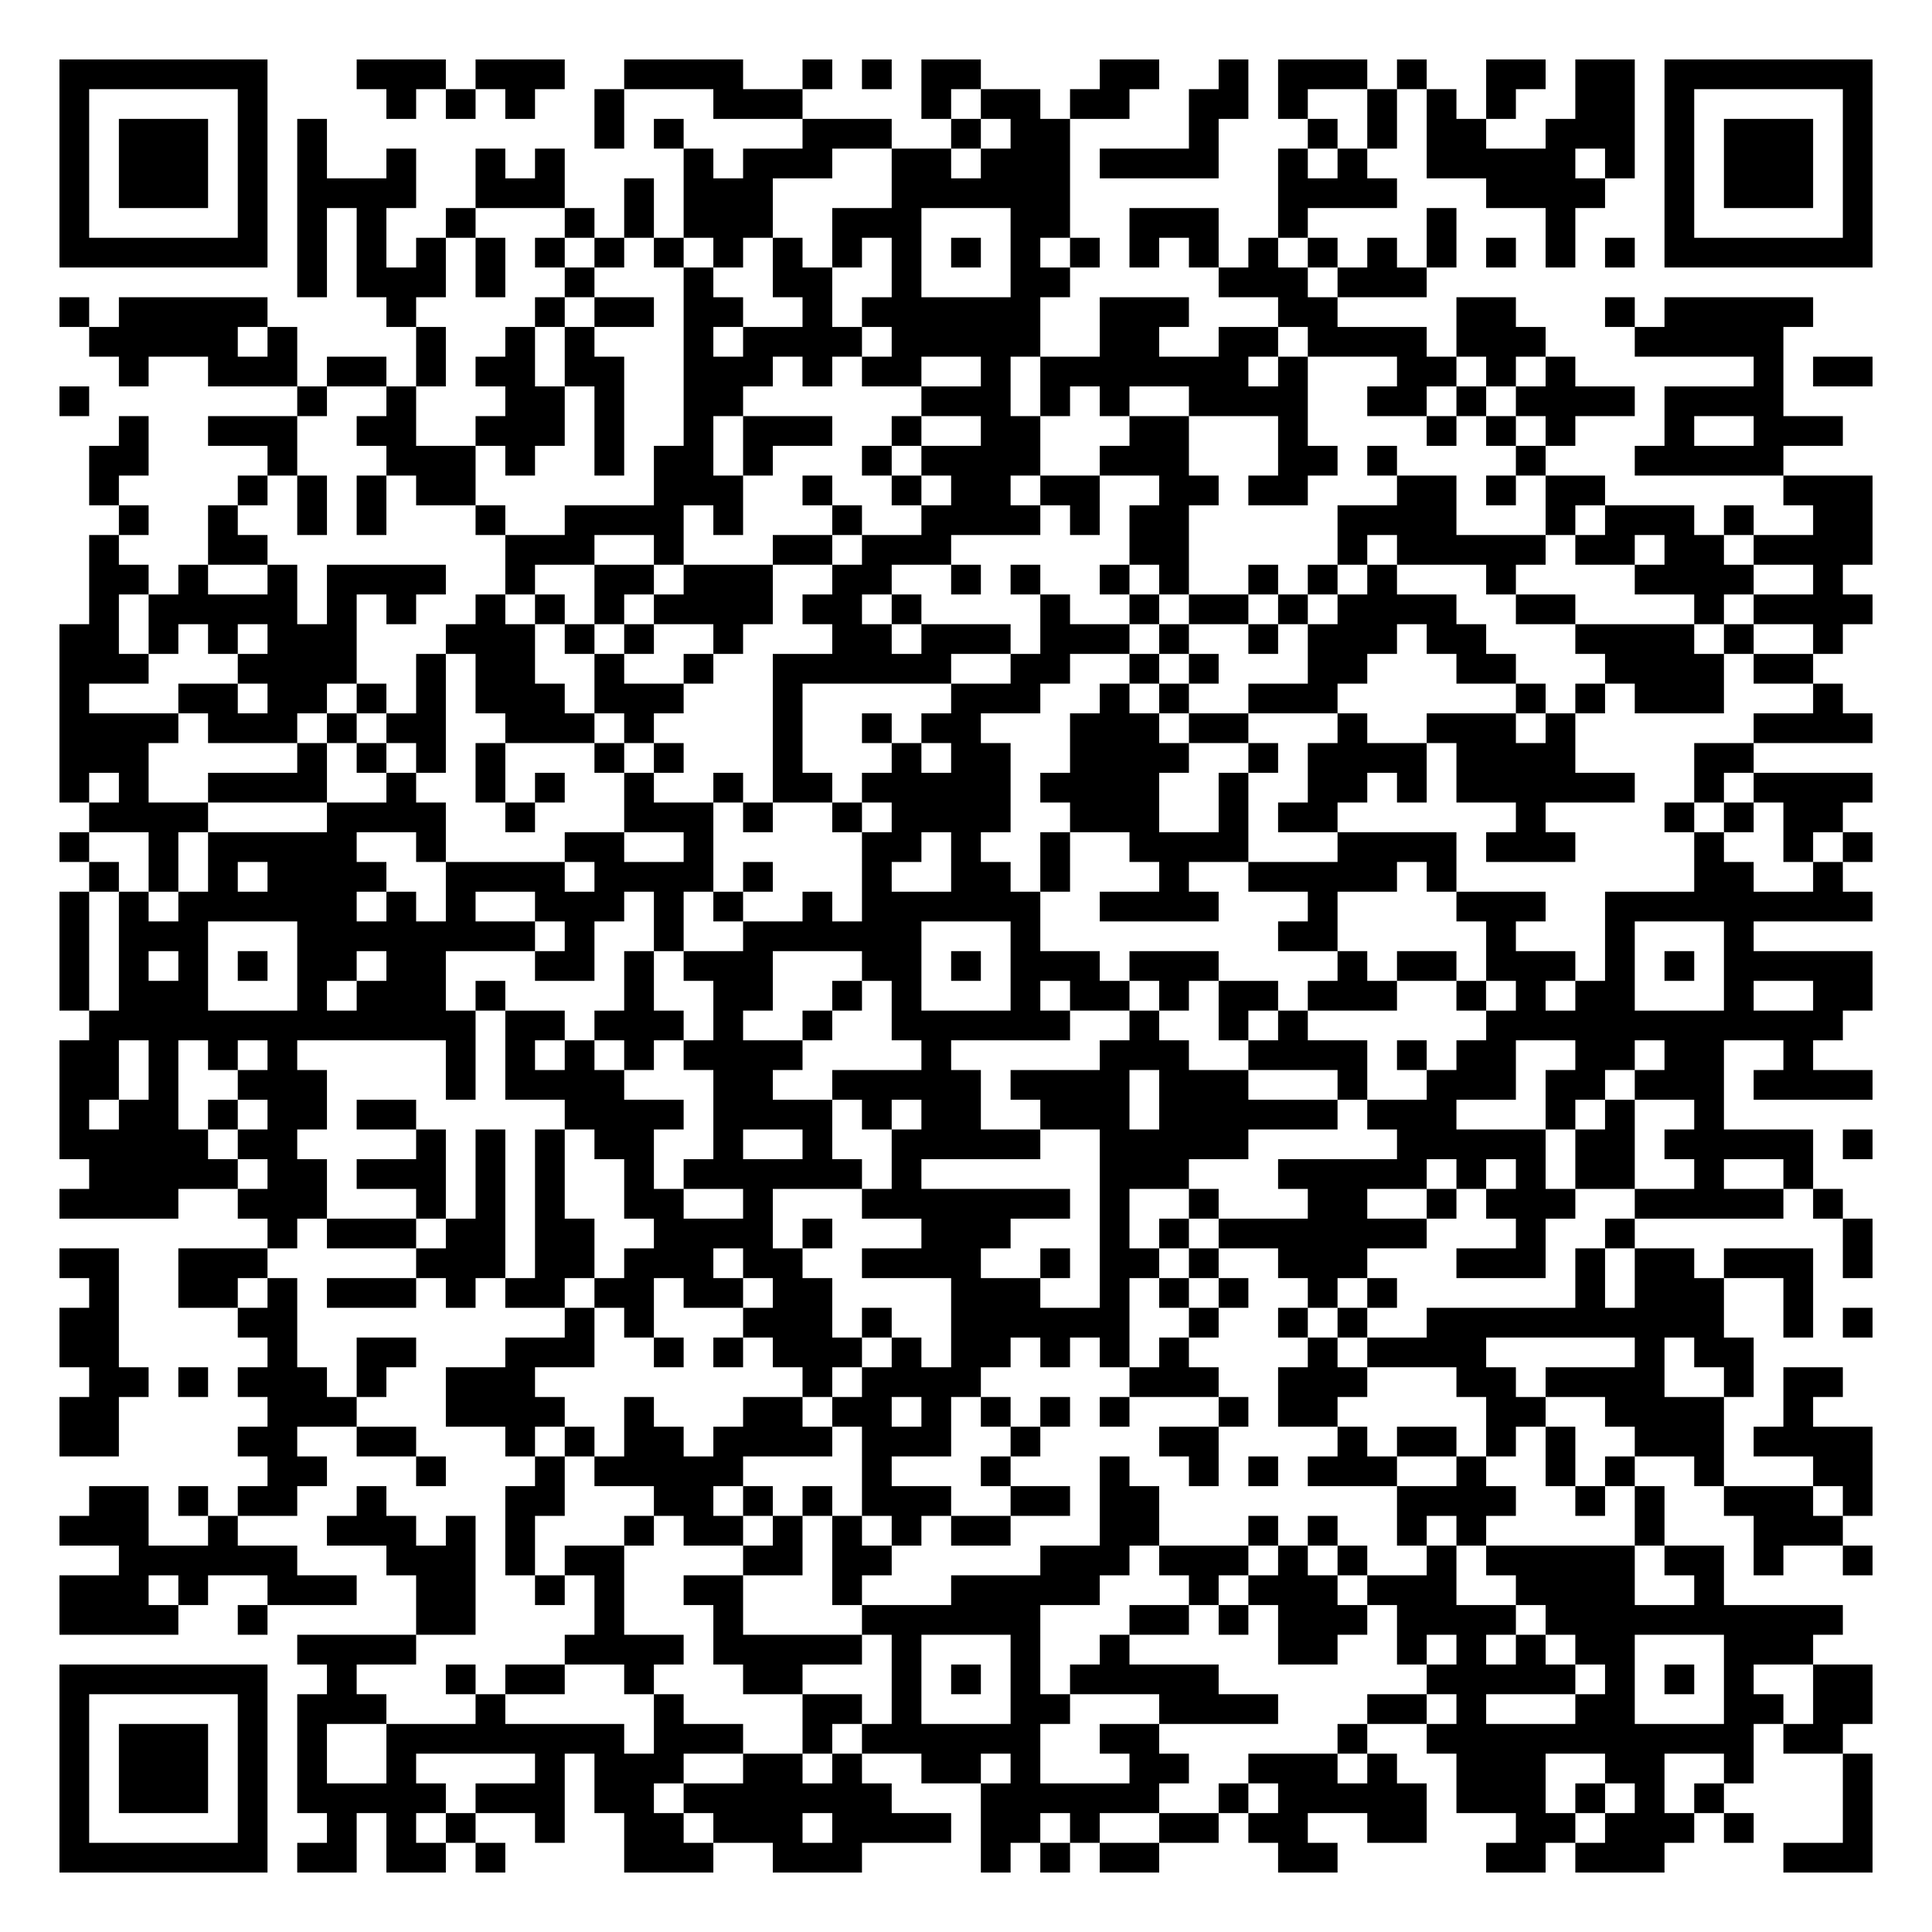
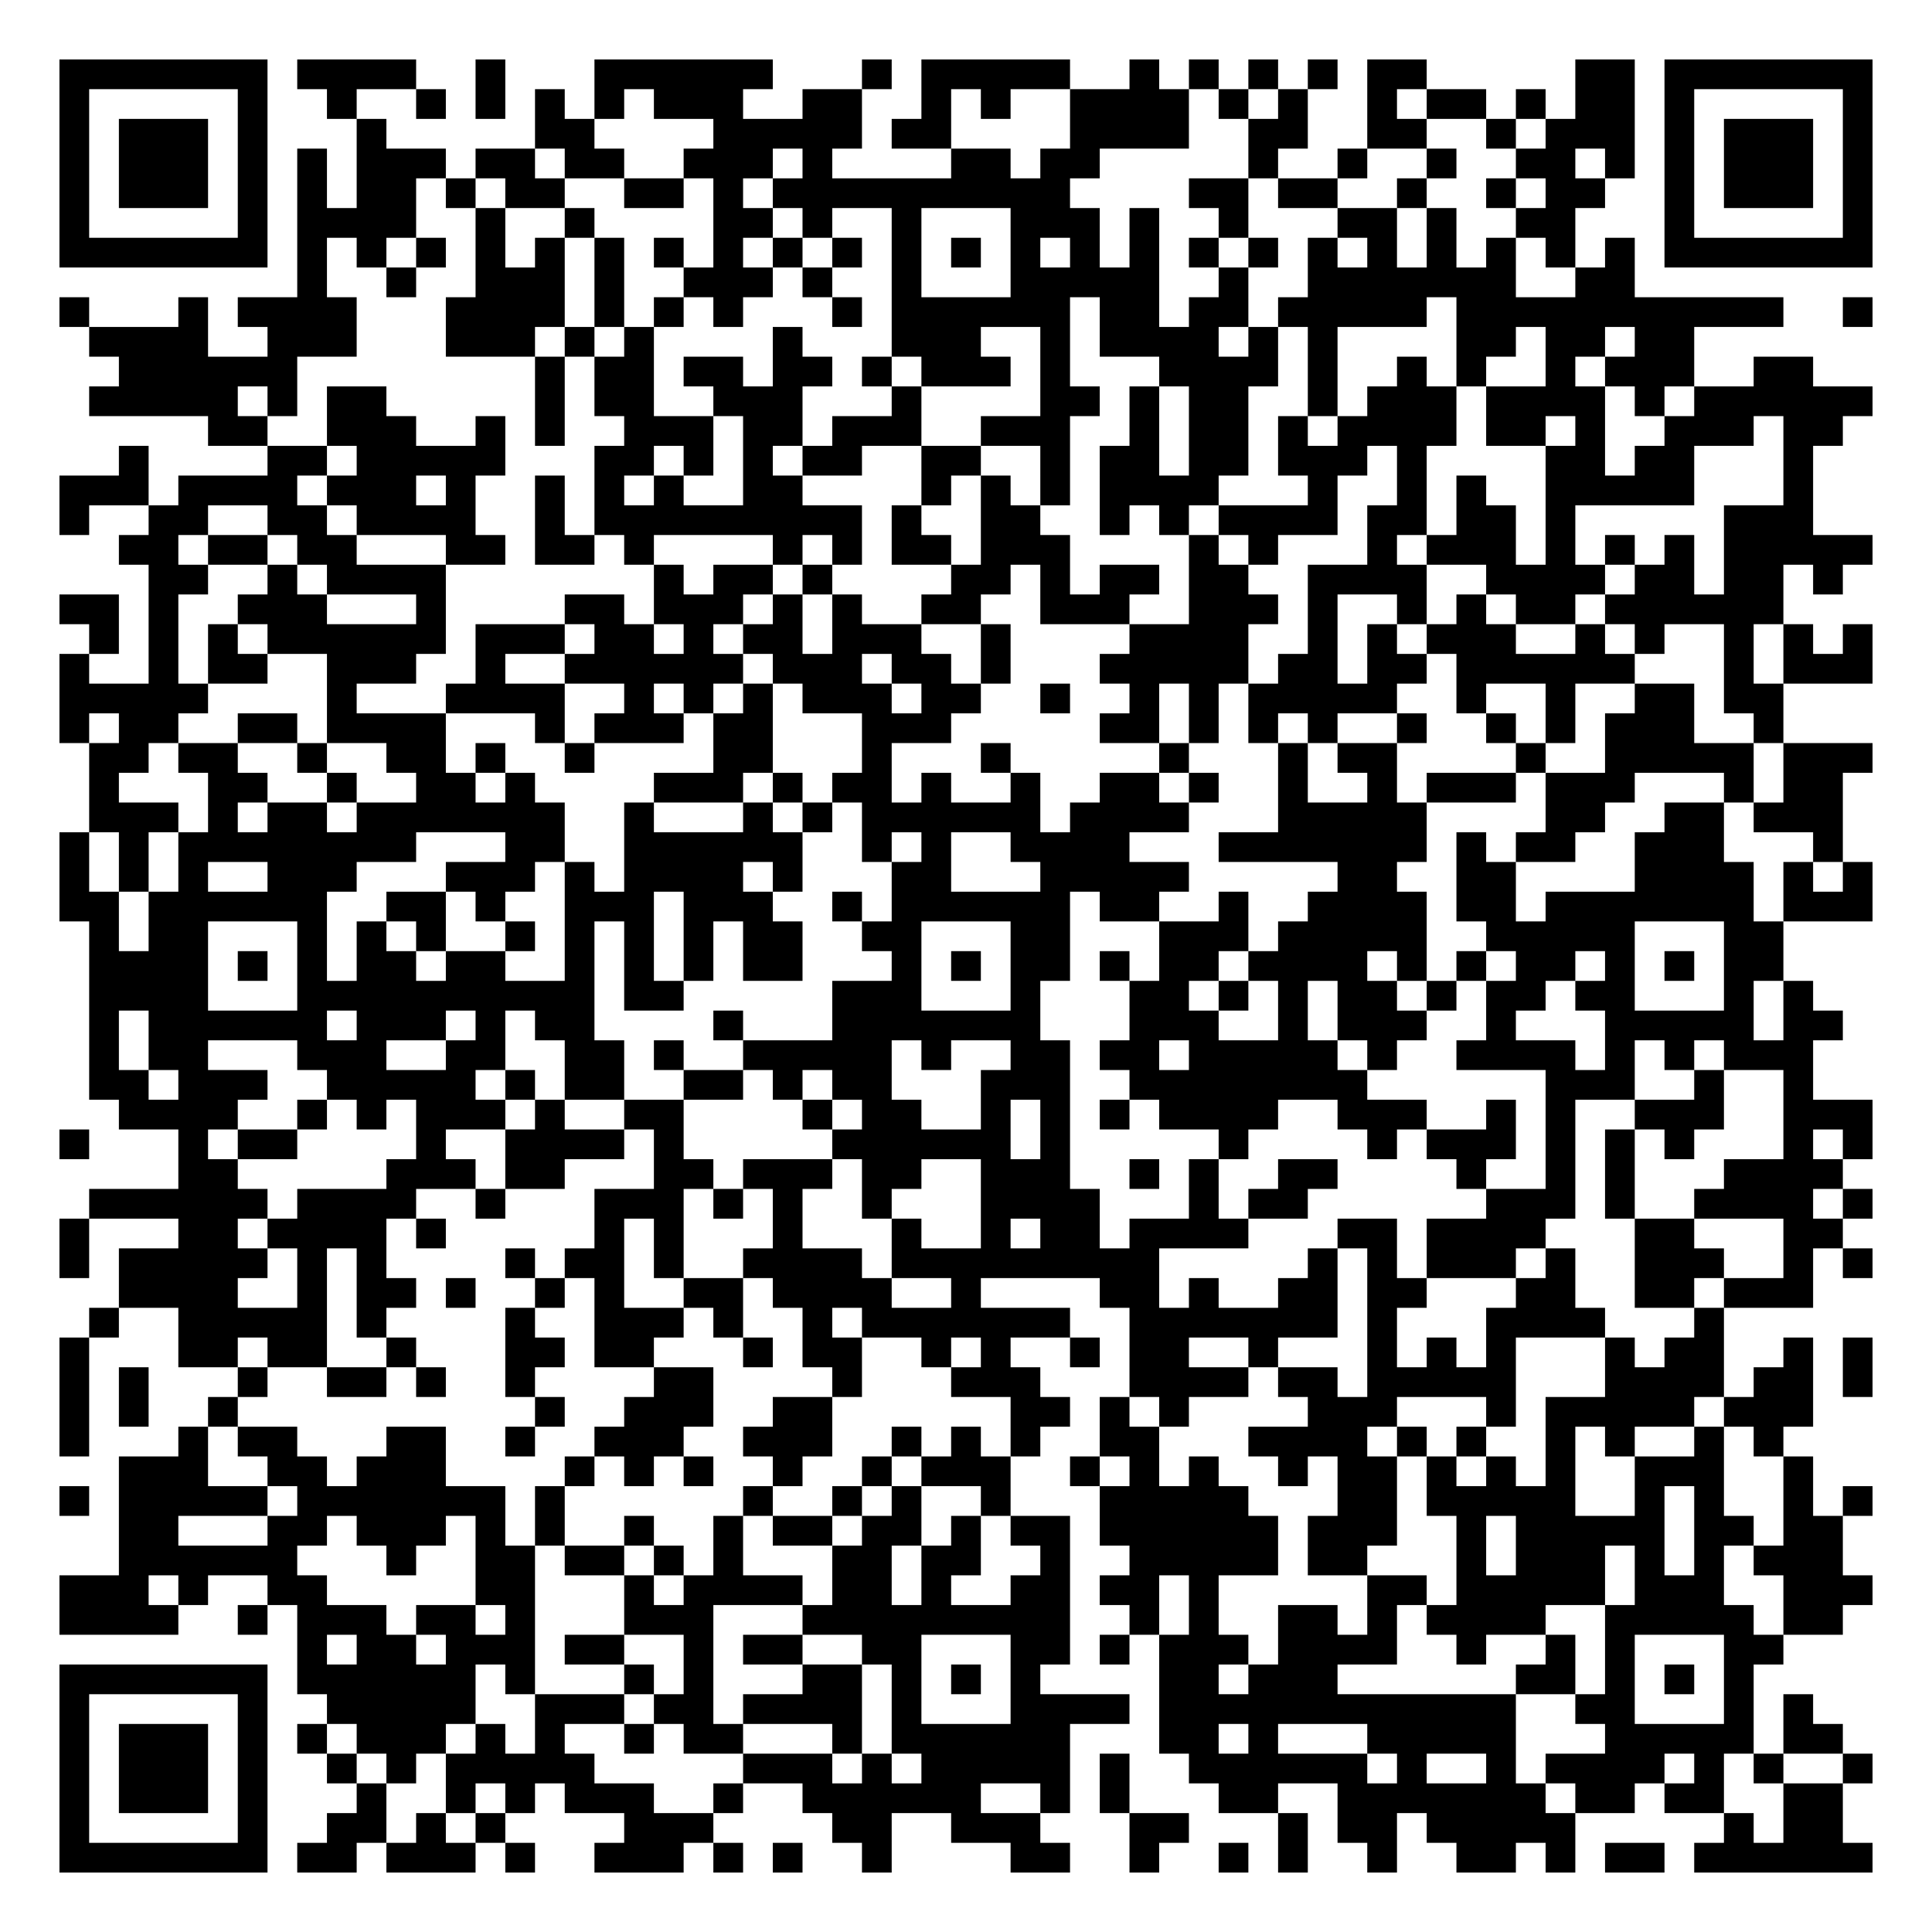
<svg xmlns="http://www.w3.org/2000/svg" width="260" height="260" class="segno">
  <g transform="scale(4)">
    <path fill="#fff" d="M0 0h65v65h-65z" />
-     <path class="qrline" stroke="#000" d="M2 2.5h7m3 0h3m1 0h3m2 0h4m2 0h1m1 0h1m1 0h2m4 0h2m2 0h1m1 0h3m1 0h1m2 0h2m1 0h2m1 0h7m-61 1h1m5 0h1m4 0h1m1 0h1m1 0h1m2 0h1m3 0h3m4 0h1m1 0h2m1 0h2m2 0h2m1 0h1m2 0h1m1 0h1m1 0h1m2 0h2m1 0h1m5 0h1m-61 1h1m1 0h3m1 0h1m1 0h1m9 0h1m1 0h1m4 0h3m2 0h1m1 0h2m4 0h1m3 0h1m1 0h1m1 0h2m2 0h3m1 0h1m1 0h3m1 0h1m-61 1h1m1 0h3m1 0h1m1 0h1m2 0h1m2 0h1m1 0h1m4 0h1m1 0h3m2 0h2m1 0h3m1 0h4m2 0h1m1 0h1m2 0h5m1 0h1m1 0h1m1 0h3m1 0h1m-61 1h1m1 0h3m1 0h1m1 0h4m2 0h3m2 0h1m1 0h3m4 0h6m7 0h4m3 0h4m2 0h1m1 0h3m1 0h1m-61 1h1m5 0h1m1 0h1m1 0h1m2 0h1m3 0h1m1 0h1m1 0h3m2 0h3m3 0h2m2 0h3m2 0h1m4 0h1m3 0h1m3 0h1m5 0h1m-61 1h7m1 0h1m1 0h1m1 0h1m1 0h1m1 0h1m1 0h1m1 0h1m1 0h1m1 0h1m1 0h1m1 0h1m1 0h1m1 0h1m1 0h1m1 0h1m1 0h1m1 0h1m1 0h1m1 0h1m1 0h1m1 0h1m1 0h1m1 0h1m1 0h7m-53 1h1m1 0h3m1 0h1m2 0h1m3 0h1m2 0h2m2 0h1m3 0h2m5 0h3m1 0h3m-46 1h1m1 0h5m4 0h1m4 0h1m1 0h2m1 0h2m2 0h1m1 0h6m2 0h3m3 0h2m4 0h2m3 0h1m1 0h5m-58 1h5m1 0h1m4 0h1m2 0h1m1 0h1m3 0h1m1 0h4m1 0h5m2 0h2m2 0h2m1 0h4m1 0h3m3 0h5m-56 1h1m2 0h3m1 0h2m1 0h1m1 0h2m1 0h2m2 0h3m1 0h1m1 0h2m2 0h1m1 0h7m1 0h1m3 0h2m1 0h1m1 0h1m6 0h1m1 0h2m-61 1h1m7 0h1m2 0h1m3 0h2m1 0h1m2 0h2m6 0h3m1 0h1m1 0h1m2 0h4m2 0h2m1 0h1m1 0h4m1 0h4m-56 1h1m2 0h3m2 0h2m2 0h3m1 0h1m2 0h1m1 0h3m2 0h1m2 0h2m3 0h2m3 0h1m4 0h1m1 0h1m1 0h1m3 0h1m2 0h3m-59 1h2m4 0h1m3 0h3m1 0h1m2 0h1m1 0h2m1 0h1m3 0h1m1 0h4m2 0h3m3 0h2m1 0h1m4 0h1m3 0h5m-57 1h1m4 0h1m1 0h1m1 0h1m1 0h2m6 0h3m2 0h1m2 0h1m1 0h2m1 0h2m2 0h2m1 0h2m3 0h2m1 0h1m1 0h2m6 0h3m-59 1h1m2 0h1m2 0h1m1 0h1m3 0h1m2 0h4m1 0h1m3 0h1m2 0h4m1 0h1m1 0h2m5 0h4m3 0h1m1 0h3m1 0h1m2 0h2m-60 1h1m3 0h2m8 0h3m2 0h1m3 0h2m1 0h3m6 0h2m5 0h1m1 0h5m1 0h2m1 0h2m1 0h4m-60 1h2m1 0h1m2 0h1m1 0h4m2 0h1m2 0h2m1 0h3m2 0h2m2 0h1m1 0h1m2 0h1m1 0h1m2 0h1m1 0h1m1 0h1m3 0h1m4 0h4m2 0h1m-59 1h1m1 0h5m1 0h1m1 0h1m2 0h1m1 0h1m1 0h1m1 0h4m1 0h2m1 0h1m4 0h1m2 0h1m1 0h2m1 0h1m1 0h4m2 0h2m4 0h1m1 0h4m-61 1h2m1 0h1m1 0h1m1 0h3m3 0h3m1 0h1m1 0h1m2 0h1m3 0h2m1 0h3m1 0h3m1 0h1m2 0h1m1 0h3m1 0h2m3 0h4m1 0h1m2 0h1m-60 1h3m3 0h4m2 0h1m1 0h2m2 0h1m2 0h1m2 0h6m2 0h2m2 0h1m1 0h1m3 0h2m3 0h2m3 0h4m1 0h2m-59 1h1m3 0h2m1 0h2m1 0h1m1 0h1m1 0h3m1 0h3m3 0h1m5 0h3m2 0h1m1 0h1m2 0h3m6 0h1m1 0h1m1 0h3m3 0h1m-60 1h4m1 0h3m1 0h1m1 0h2m2 0h3m1 0h1m4 0h1m2 0h1m1 0h2m3 0h3m1 0h2m3 0h1m2 0h3m1 0h1m6 0h4m-61 1h3m5 0h1m1 0h1m1 0h1m1 0h1m3 0h1m1 0h1m3 0h1m3 0h1m1 0h2m2 0h4m2 0h1m1 0h4m1 0h4m4 0h2m-57 1h1m1 0h1m2 0h4m2 0h1m2 0h1m1 0h1m2 0h1m2 0h1m1 0h2m1 0h5m1 0h4m2 0h1m2 0h2m1 0h1m1 0h6m2 0h1m1 0h4m-60 1h4m4 0h4m2 0h1m3 0h3m1 0h1m2 0h1m1 0h4m2 0h3m2 0h1m1 0h2m6 0h1m4 0h1m1 0h1m1 0h2m-60 1h1m2 0h1m1 0h5m2 0h1m4 0h2m2 0h1m5 0h2m1 0h1m2 0h1m2 0h4m3 0h4m1 0h3m4 0h1m2 0h1m1 0h1m-60 1h1m1 0h1m1 0h1m1 0h4m2 0h4m1 0h4m1 0h1m3 0h1m2 0h2m1 0h1m3 0h1m2 0h5m1 0h1m8 0h2m2 0h1m-60 1h1m1 0h1m1 0h6m1 0h1m1 0h1m2 0h3m1 0h1m1 0h1m2 0h1m1 0h6m2 0h4m3 0h1m4 0h3m2 0h9m-61 1h1m1 0h3m3 0h8m1 0h1m2 0h1m2 0h6m3 0h1m8 0h2m5 0h1m3 0h1m3 0h1m-57 1h1m1 0h1m1 0h1m1 0h1m1 0h2m1 0h2m3 0h2m1 0h1m1 0h3m3 0h2m1 0h1m1 0h3m1 0h3m4 0h1m1 0h2m1 0h3m1 0h1m1 0h1m1 0h5m-61 1h1m1 0h3m3 0h1m1 0h3m1 0h1m4 0h1m2 0h2m2 0h1m1 0h1m3 0h1m1 0h2m1 0h1m1 0h2m1 0h3m2 0h1m1 0h1m1 0h2m3 0h1m2 0h2m-60 1h13m1 0h2m1 0h3m1 0h1m2 0h1m2 0h6m2 0h1m2 0h1m1 0h1m6 0h12m-60 1h2m1 0h1m1 0h1m1 0h1m5 0h1m1 0h1m1 0h1m1 0h1m1 0h4m4 0h1m5 0h3m2 0h4m1 0h1m1 0h2m2 0h2m1 0h2m2 0h1m-59 1h2m1 0h1m2 0h3m4 0h1m1 0h4m3 0h2m2 0h5m1 0h4m1 0h3m3 0h1m2 0h3m1 0h2m1 0h3m1 0h4m-61 1h1m1 0h2m1 0h1m1 0h2m1 0h2m5 0h4m1 0h4m1 0h1m1 0h2m2 0h3m1 0h6m1 0h3m3 0h1m1 0h1m2 0h1m-56 1h5m1 0h2m4 0h1m1 0h1m1 0h1m1 0h2m2 0h1m2 0h1m2 0h5m2 0h5m5 0h5m1 0h2m1 0h5m1 0h1m-60 1h5m1 0h2m1 0h3m1 0h1m1 0h1m2 0h1m1 0h6m1 0h1m6 0h3m3 0h5m1 0h1m1 0h1m1 0h2m2 0h1m2 0h1m-59 1h4m2 0h3m3 0h1m1 0h1m1 0h1m2 0h2m2 0h1m3 0h7m1 0h1m2 0h1m3 0h2m2 0h1m1 0h3m2 0h5m1 0h1m-53 1h1m1 0h3m1 0h2m1 0h2m2 0h4m1 0h1m3 0h3m3 0h1m1 0h1m1 0h7m3 0h1m2 0h1m7 0h1m-61 1h2m2 0h3m5 0h3m1 0h2m1 0h3m1 0h2m2 0h4m2 0h1m1 0h2m1 0h1m2 0h3m3 0h3m1 0h1m1 0h2m1 0h3m1 0h1m-60 1h1m2 0h2m1 0h1m1 0h3m1 0h1m1 0h2m1 0h2m1 0h2m1 0h2m4 0h3m2 0h1m1 0h1m1 0h1m2 0h1m1 0h1m6 0h1m1 0h3m2 0h1m-59 1h2m4 0h2m9 0h1m1 0h1m3 0h3m1 0h1m2 0h6m2 0h1m2 0h1m1 0h1m2 0h10m2 0h1m1 0h1m-61 1h2m5 0h1m2 0h2m3 0h3m2 0h1m1 0h1m1 0h3m1 0h1m1 0h2m1 0h1m1 0h1m1 0h1m4 0h1m1 0h4m5 0h1m1 0h2m-56 1h2m1 0h1m1 0h3m1 0h1m2 0h3m9 0h1m1 0h4m5 0h3m2 0h3m3 0h2m1 0h4m2 0h1m1 0h2m-60 1h2m5 0h3m3 0h4m2 0h1m3 0h2m1 0h2m1 0h1m1 0h1m1 0h1m1 0h1m3 0h1m1 0h2m5 0h2m2 0h4m2 0h1m-59 1h2m4 0h2m2 0h2m3 0h1m1 0h1m1 0h2m1 0h4m1 0h3m2 0h1m4 0h2m4 0h1m1 0h2m1 0h1m1 0h1m2 0h3m1 0h4m-54 1h2m3 0h1m3 0h1m1 0h5m4 0h1m3 0h1m3 0h1m2 0h1m1 0h1m1 0h3m2 0h1m2 0h1m1 0h1m2 0h1m3 0h2m-60 1h2m1 0h1m1 0h2m2 0h1m4 0h2m3 0h2m1 0h1m1 0h1m1 0h3m2 0h2m1 0h2m8 0h4m2 0h1m1 0h1m2 0h3m1 0h1m-61 1h3m2 0h1m3 0h3m1 0h1m1 0h1m3 0h1m1 0h2m1 0h1m1 0h1m1 0h1m1 0h2m3 0h2m3 0h1m1 0h1m2 0h1m1 0h1m5 0h1m3 0h3m-58 1h6m3 0h3m1 0h1m1 0h2m4 0h2m1 0h2m5 0h3m1 0h3m1 0h1m1 0h1m2 0h1m1 0h5m1 0h2m1 0h1m2 0h1m-61 1h3m1 0h1m2 0h3m2 0h2m2 0h1m1 0h1m2 0h2m3 0h1m3 0h5m3 0h1m1 0h3m1 0h3m2 0h4m2 0h1m-56 1h4m2 0h1m5 0h2m4 0h1m3 0h1m4 0h6m3 0h2m1 0h1m1 0h3m1 0h4m1 0h10m-52 1h4m5 0h4m1 0h5m1 0h1m3 0h1m2 0h1m5 0h2m2 0h1m1 0h1m1 0h1m1 0h2m3 0h3m-59 1h7m2 0h1m3 0h1m1 0h2m2 0h1m3 0h2m3 0h1m1 0h1m1 0h1m1 0h5m7 0h5m1 0h1m1 0h1m1 0h1m2 0h2m-61 1h1m5 0h1m1 0h3m3 0h1m5 0h1m4 0h2m1 0h1m3 0h2m3 0h4m3 0h2m1 0h1m3 0h2m3 0h2m1 0h2m-61 1h1m1 0h3m1 0h1m1 0h1m2 0h8m1 0h3m2 0h1m1 0h6m2 0h2m6 0h1m2 0h11m1 0h2m-60 1h1m1 0h3m1 0h1m1 0h1m2 0h1m4 0h1m1 0h3m2 0h2m1 0h1m2 0h2m1 0h1m3 0h2m2 0h3m1 0h1m2 0h3m2 0h2m2 0h1m3 0h1m-61 1h1m1 0h3m1 0h1m1 0h5m1 0h3m1 0h2m1 0h7m3 0h6m2 0h1m1 0h5m1 0h3m1 0h1m1 0h1m1 0h1m4 0h1m-61 1h1m5 0h1m2 0h1m1 0h1m1 0h1m2 0h1m2 0h2m1 0h3m1 0h4m1 0h2m1 0h1m2 0h2m1 0h2m2 0h2m3 0h2m1 0h3m1 0h1m3 0h1m-61 1h7m1 0h2m1 0h2m1 0h1m4 0h3m2 0h3m4 0h1m1 0h1m1 0h2m4 0h2m5 0h2m1 0h3m4 0h3" />
+     <path class="qrline" stroke="#000" d="M2 2.5h7m1 0h4m2 0h1m3 0h6m3 0h1m1 0h5m2 0h1m1 0h1m1 0h1m1 0h1m1 0h2m5 0h2m1 0h7m-61 1h1m5 0h1m2 0h1m2 0h1m1 0h1m1 0h1m1 0h1m1 0h3m2 0h2m2 0h1m1 0h1m2 0h4m1 0h1m1 0h1m2 0h1m1 0h2m1 0h1m1 0h2m1 0h1m5 0h1m-61 1h1m1 0h3m1 0h1m3 0h1m5 0h2m4 0h5m1 0h2m4 0h4m2 0h2m2 0h2m2 0h1m1 0h3m1 0h1m1 0h3m1 0h1m-61 1h1m1 0h3m1 0h1m1 0h1m1 0h3m1 0h2m1 0h2m2 0h3m1 0h1m4 0h2m1 0h2m5 0h1m2 0h1m2 0h1m2 0h2m1 0h1m1 0h1m1 0h3m1 0h1m-61 1h1m1 0h3m1 0h1m1 0h1m1 0h2m1 0h1m1 0h2m2 0h2m1 0h1m1 0h10m4 0h2m1 0h2m2 0h1m2 0h1m1 0h2m2 0h1m1 0h3m1 0h1m-61 1h1m5 0h1m1 0h4m2 0h1m2 0h1m4 0h2m1 0h1m2 0h1m3 0h3m1 0h1m2 0h1m3 0h2m1 0h1m2 0h2m3 0h1m5 0h1m-61 1h7m1 0h1m1 0h1m1 0h1m1 0h1m1 0h1m1 0h1m1 0h1m1 0h1m1 0h1m1 0h1m1 0h1m1 0h1m1 0h1m1 0h1m1 0h1m1 0h1m1 0h1m1 0h1m1 0h1m1 0h1m1 0h1m1 0h1m1 0h1m1 0h7m-53 1h1m2 0h1m2 0h3m1 0h1m2 0h3m1 0h1m2 0h1m3 0h5m2 0h1m2 0h7m2 0h2m-53 1h1m3 0h1m1 0h4m3 0h4m1 0h1m1 0h1m1 0h1m3 0h1m1 0h6m1 0h2m1 0h2m1 0h5m1 0h11m2 0h1m-60 1h4m2 0h3m3 0h3m1 0h1m1 0h1m4 0h1m3 0h3m2 0h1m1 0h4m1 0h1m1 0h1m4 0h2m1 0h2m1 0h2m-53 1h6m8 0h1m1 0h2m1 0h2m1 0h2m1 0h1m1 0h3m1 0h1m3 0h4m1 0h1m2 0h1m1 0h1m2 0h1m1 0h3m2 0h2m-58 1h5m1 0h1m1 0h2m5 0h1m1 0h2m2 0h3m3 0h1m4 0h2m1 0h1m1 0h2m2 0h1m1 0h3m1 0h4m1 0h1m1 0h6m-56 1h2m2 0h3m2 0h1m1 0h1m2 0h3m1 0h2m1 0h3m2 0h3m2 0h1m1 0h2m1 0h1m1 0h4m1 0h2m1 0h1m2 0h3m1 0h2m-58 1h1m4 0h2m1 0h5m3 0h2m1 0h1m1 0h1m1 0h2m2 0h2m2 0h1m1 0h2m1 0h2m1 0h3m1 0h1m4 0h2m1 0h2m3 0h1m-59 1h3m1 0h4m1 0h3m1 0h1m2 0h1m1 0h1m1 0h1m2 0h2m4 0h1m1 0h1m1 0h1m1 0h4m3 0h1m2 0h1m1 0h1m2 0h5m3 0h1m-59 1h1m2 0h2m2 0h2m1 0h4m2 0h1m1 0h9m1 0h1m2 0h2m2 0h1m1 0h1m1 0h4m1 0h2m1 0h2m1 0h1m5 0h3m-57 1h2m1 0h2m1 0h2m3 0h2m1 0h2m1 0h1m4 0h1m1 0h1m1 0h2m1 0h3m4 0h1m1 0h1m3 0h1m1 0h3m1 0h1m1 0h1m1 0h1m1 0h5m-58 1h2m2 0h1m1 0h4m7 0h1m1 0h2m1 0h1m4 0h2m1 0h1m1 0h2m1 0h2m2 0h4m2 0h4m1 0h2m1 0h2m1 0h1m-60 1h2m1 0h1m2 0h3m3 0h1m4 0h2m1 0h3m1 0h1m1 0h1m2 0h2m2 0h3m2 0h3m1 0h1m2 0h1m1 0h1m1 0h2m1 0h6m-57 1h1m1 0h1m1 0h1m1 0h6m1 0h3m1 0h2m1 0h1m1 0h2m1 0h3m2 0h1m4 0h4m2 0h1m1 0h1m1 0h3m2 0h1m1 0h1m2 0h1m1 0h1m1 0h1m-61 1h1m2 0h1m1 0h2m2 0h3m2 0h1m2 0h6m1 0h3m1 0h2m1 0h1m3 0h5m1 0h2m1 0h2m1 0h6m3 0h1m1 0h3m-61 1h5m4 0h1m3 0h4m2 0h1m1 0h1m1 0h1m1 0h3m1 0h2m2 0h1m2 0h1m1 0h1m1 0h5m2 0h1m2 0h1m2 0h2m1 0h2m-58 1h1m1 0h2m2 0h2m1 0h4m3 0h1m1 0h3m1 0h2m3 0h3m5 0h2m1 0h1m1 0h1m1 0h1m2 0h1m2 0h1m1 0h1m1 0h3m2 0h1m-57 1h2m1 0h2m2 0h1m2 0h2m1 0h1m2 0h1m4 0h2m3 0h1m3 0h1m5 0h1m3 0h1m1 0h2m4 0h1m2 0h5m1 0h3m-60 1h1m3 0h2m2 0h1m2 0h2m1 0h1m4 0h3m1 0h1m1 0h2m1 0h1m2 0h1m2 0h2m1 0h1m2 0h1m2 0h1m1 0h3m1 0h3m3 0h1m1 0h2m-59 1h3m1 0h1m1 0h2m1 0h7m2 0h1m3 0h1m1 0h1m1 0h6m1 0h4m3 0h5m4 0h2m2 0h2m1 0h3m-60 1h1m1 0h1m1 0h8m3 0h2m2 0h6m2 0h1m1 0h1m2 0h4m3 0h7m1 0h1m1 0h2m2 0h3m3 0h1m-60 1h1m1 0h1m1 0h1m2 0h3m3 0h3m1 0h1m1 0h4m1 0h1m3 0h2m3 0h5m5 0h2m2 0h2m4 0h4m1 0h1m1 0h1m-61 1h2m1 0h6m2 0h2m1 0h1m2 0h3m1 0h3m2 0h1m1 0h6m1 0h2m2 0h1m2 0h4m1 0h2m1 0h7m1 0h3m-60 1h1m1 0h2m3 0h1m1 0h1m1 0h1m2 0h1m1 0h1m1 0h1m1 0h1m1 0h2m2 0h2m3 0h2m3 0h3m1 0h5m2 0h5m3 0h2m-57 1h4m1 0h1m1 0h1m1 0h2m1 0h2m2 0h1m1 0h1m1 0h1m1 0h2m3 0h1m1 0h1m1 0h2m1 0h1m1 0h2m1 0h4m1 0h1m1 0h1m1 0h2m1 0h1m1 0h1m1 0h2m-57 1h4m3 0h10m1 0h2m5 0h3m3 0h1m3 0h2m1 0h1m1 0h1m1 0h2m1 0h1m1 0h2m1 0h2m3 0h1m1 0h1m-58 1h1m1 0h6m1 0h3m1 0h1m1 0h2m4 0h1m3 0h7m3 0h3m2 0h1m1 0h3m2 0h1m3 0h5m1 0h2m-59 1h1m1 0h2m3 0h3m2 0h2m2 0h2m1 0h1m2 0h5m1 0h1m2 0h2m1 0h2m1 0h5m1 0h1m2 0h4m1 0h1m1 0h1m1 0h3m-58 1h2m1 0h3m2 0h5m1 0h1m1 0h2m2 0h2m1 0h1m1 0h2m3 0h3m2 0h8m6 0h3m2 0h1m2 0h1m-57 1h4m2 0h1m1 0h1m1 0h3m1 0h1m2 0h2m4 0h1m1 0h2m2 0h1m1 0h1m1 0h1m1 0h4m2 0h3m2 0h1m1 0h1m2 0h3m2 0h3m-61 1h1m3 0h1m1 0h2m4 0h1m2 0h4m1 0h1m5 0h6m1 0h1m5 0h1m4 0h1m1 0h3m1 0h1m1 0h1m1 0h1m3 0h1m1 0h1m-57 1h2m5 0h3m1 0h2m3 0h2m1 0h3m1 0h2m2 0h3m2 0h1m1 0h1m2 0h2m4 0h1m2 0h1m1 0h1m3 0h4m-59 1h6m1 0h4m2 0h1m3 0h3m1 0h1m1 0h1m2 0h1m3 0h4m3 0h1m1 0h2m6 0h3m1 0h1m2 0h4m1 0h1m-61 1h1m3 0h2m1 0h4m1 0h1m5 0h1m1 0h1m3 0h1m3 0h1m2 0h1m1 0h2m1 0h4m3 0h2m1 0h4m3 0h2m3 0h2m-60 1h1m1 0h5m1 0h1m1 0h1m4 0h1m1 0h2m1 0h1m2 0h4m1 0h9m5 0h1m1 0h1m1 0h3m1 0h1m2 0h3m2 0h1m1 0h1m-59 1h4m2 0h1m1 0h2m1 0h1m2 0h1m1 0h1m2 0h2m1 0h4m2 0h1m4 0h2m1 0h1m2 0h2m1 0h2m3 0h2m2 0h2m1 0h3m-58 1h1m2 0h5m1 0h1m4 0h1m2 0h3m1 0h1m2 0h1m1 0h7m2 0h7m1 0h1m3 0h4m3 0h1m-56 1h1m3 0h2m1 0h2m2 0h1m3 0h2m1 0h2m3 0h1m1 0h2m2 0h1m1 0h1m2 0h1m1 0h2m2 0h1m3 0h1m1 0h1m1 0h1m3 0h1m1 0h2m2 0h1m1 0h1m-61 1h1m1 0h1m3 0h1m2 0h2m1 0h1m2 0h1m4 0h2m4 0h1m3 0h3m3 0h4m1 0h2m1 0h5m3 0h4m1 0h2m1 0h1m-61 1h1m1 0h1m2 0h1m10 0h1m2 0h3m2 0h2m6 0h2m1 0h1m1 0h1m4 0h3m3 0h1m1 0h5m1 0h3m-59 1h1m3 0h1m1 0h2m3 0h2m2 0h1m2 0h3m2 0h3m2 0h1m1 0h1m1 0h1m2 0h2m3 0h4m1 0h1m1 0h1m2 0h1m1 0h1m2 0h1m1 0h1m-56 1h3m2 0h2m1 0h3m4 0h1m1 0h1m1 0h1m2 0h1m2 0h1m1 0h3m2 0h1m1 0h1m1 0h1m2 0h1m1 0h2m1 0h1m1 0h1m1 0h1m2 0h3m2 0h1m-59 1h1m1 0h5m1 0h7m1 0h1m6 0h1m2 0h1m1 0h1m2 0h1m3 0h5m3 0h2m1 0h5m2 0h1m1 0h1m2 0h1m1 0h1m-59 1h2m3 0h2m1 0h3m1 0h1m1 0h1m2 0h1m2 0h1m1 0h2m1 0h2m1 0h1m1 0h2m1 0h6m1 0h3m2 0h1m1 0h5m1 0h2m1 0h2m-58 1h6m3 0h1m2 0h2m1 0h2m1 0h1m1 0h1m3 0h2m1 0h2m2 0h1m2 0h5m1 0h2m3 0h1m1 0h3m1 0h1m1 0h1m1 0h3m-60 1h3m1 0h1m2 0h2m5 0h2m3 0h1m1 0h4m1 0h2m1 0h1m2 0h2m1 0h2m1 0h1m5 0h2m1 0h5m1 0h3m2 0h3m-61 1h4m2 0h1m1 0h3m1 0h2m1 0h1m3 0h3m3 0h9m2 0h1m1 0h1m2 0h2m1 0h1m1 0h4m2 0h5m1 0h2m-52 1h1m1 0h2m1 0h3m1 0h2m2 0h1m1 0h2m2 0h2m3 0h2m1 0h1m1 0h3m1 0h4m2 0h1m2 0h1m1 0h1m3 0h2m-58 1h7m1 0h6m1 0h1m3 0h1m1 0h1m3 0h2m1 0h1m1 0h1m1 0h1m4 0h2m1 0h3m6 0h2m1 0h1m1 0h1m1 0h1m-57 1h1m5 0h1m2 0h5m2 0h3m1 0h2m1 0h4m1 0h1m3 0h4m1 0h12m2 0h2m3 0h1m1 0h1m-59 1h1m1 0h3m1 0h1m1 0h1m1 0h3m1 0h1m1 0h1m2 0h1m1 0h2m3 0h1m1 0h6m3 0h2m1 0h1m3 0h5m3 0h5m1 0h2m-60 1h1m1 0h3m1 0h1m2 0h1m1 0h1m1 0h5m5 0h3m1 0h1m1 0h5m1 0h1m2 0h6m1 0h1m2 0h1m1 0h4m1 0h1m1 0h1m2 0h1m-61 1h1m1 0h3m1 0h1m3 0h1m2 0h1m1 0h1m1 0h3m2 0h1m2 0h6m2 0h1m1 0h1m3 0h2m2 0h7m1 0h2m1 0h2m2 0h2m-60 1h1m5 0h1m2 0h2m1 0h1m1 0h1m4 0h3m4 0h2m2 0h3m3 0h2m3 0h1m1 0h2m1 0h5m5 0h1m1 0h2m-60 1h7m1 0h2m1 0h3m1 0h1m2 0h3m1 0h1m1 0h1m2 0h1m4 0h2m2 0h1m2 0h1m1 0h1m2 0h1m2 0h2m1 0h1m1 0h2m1 0h6" />
  </g>
</svg>
